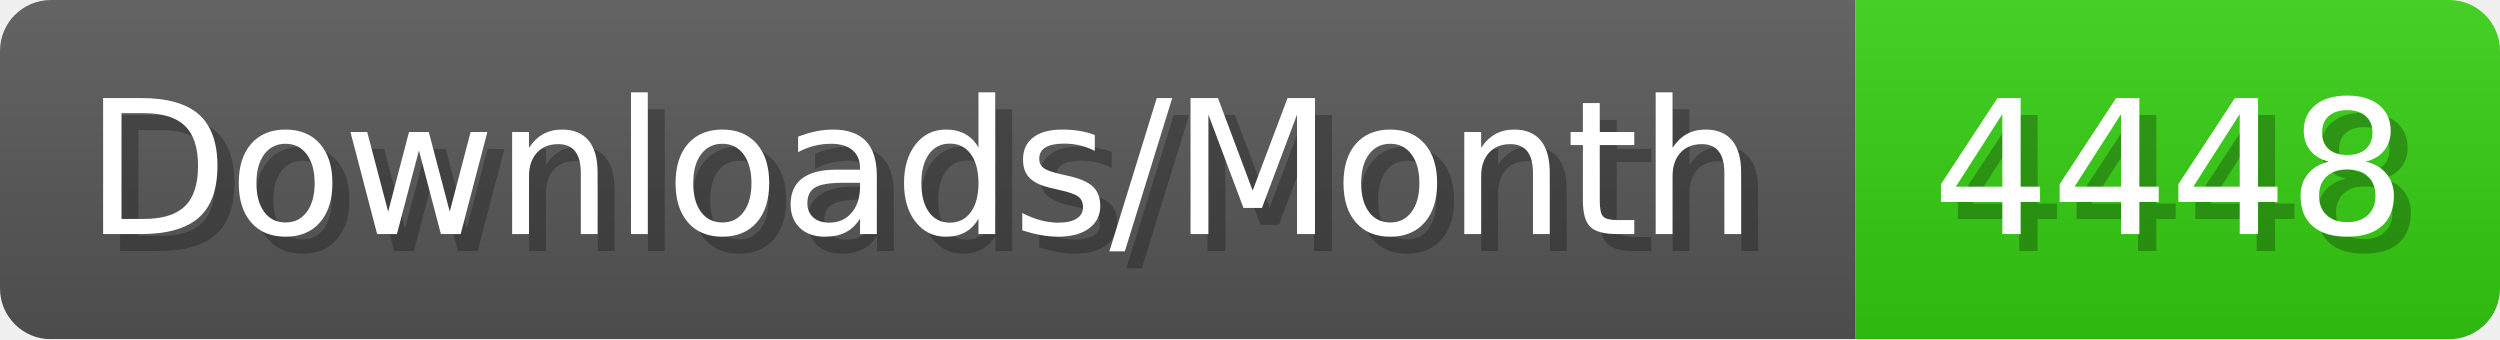
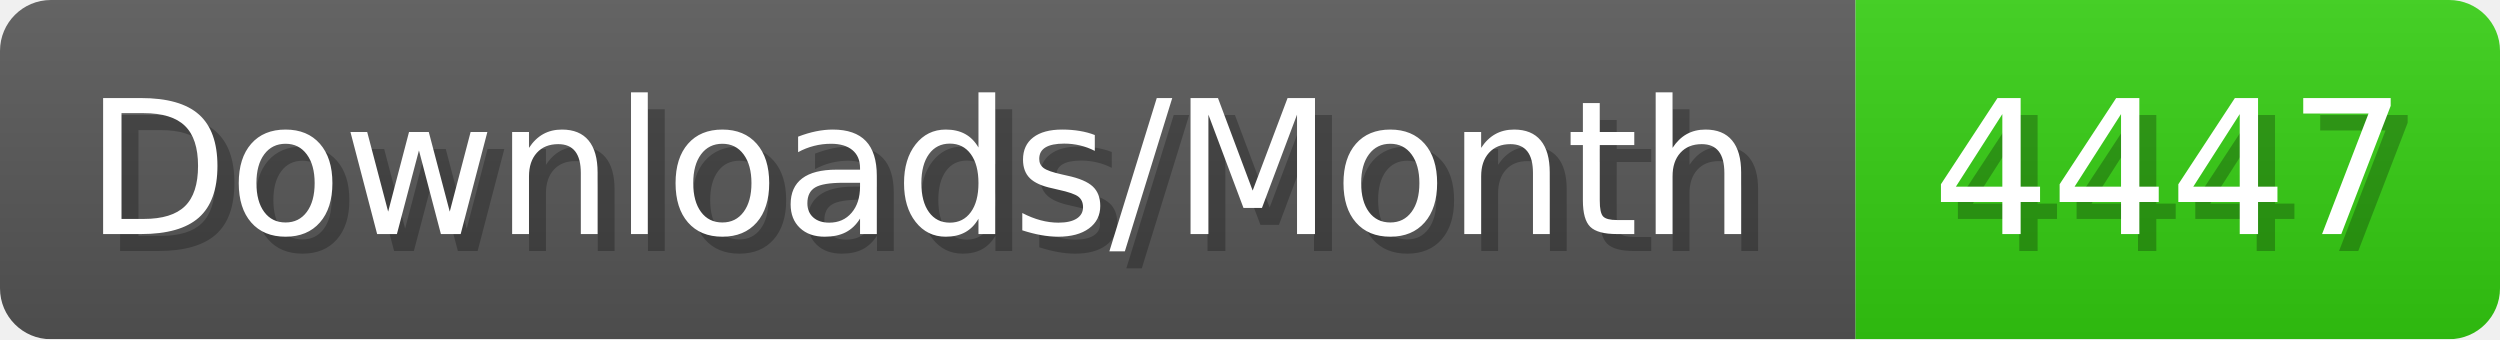
- <svg xmlns="http://www.w3.org/2000/svg" width="147.4" height="20" viewBox="0 0 1474 200" role="img" aria-label="Downloads/Month: 4448">
+ <svg xmlns="http://www.w3.org/2000/svg" width="147.4" height="20" viewBox="0 0 1474 200" role="img" aria-label="Downloads/Month: 4447">
  <linearGradient id="YlXUI" x2="0" y2="100%">
    <stop offset="0" stop-opacity=".1" stop-color="#EEE" />
    <stop offset="1" stop-opacity=".1" />
  </linearGradient>
  <mask id="JHhop">
    <rect width="1474" height="200" rx="30" fill="#FFF" />
  </mask>
  <g mask="url(#JHhop)">
    <rect width="1094" height="200" fill="#555" />
    <rect width="380" height="200" fill="#3C1" x="1094" />
    <rect width="1474" height="200" fill="url(#YlXUI)" />
  </g>
  <g aria-hidden="true" fill="#fff" text-anchor="start" font-family="Verdana,DejaVu Sans,sans-serif" font-size="110">
    <text x="60" y="148" textLength="994" fill="#000" opacity="0.25">Downloads/Month</text>
    <text x="50" y="138" textLength="994">Downloads/Month</text>
-     <text x="1149" y="148" textLength="280" fill="#000" opacity="0.25">4448</text>
-     <text x="1139" y="138" textLength="280">4448</text>
+     <text x="1149" y="148" textLength="280" fill="#000" opacity="0.25">4447</text>
+     <text x="1139" y="138" textLength="280">4447</text>
  </g>
</svg>
